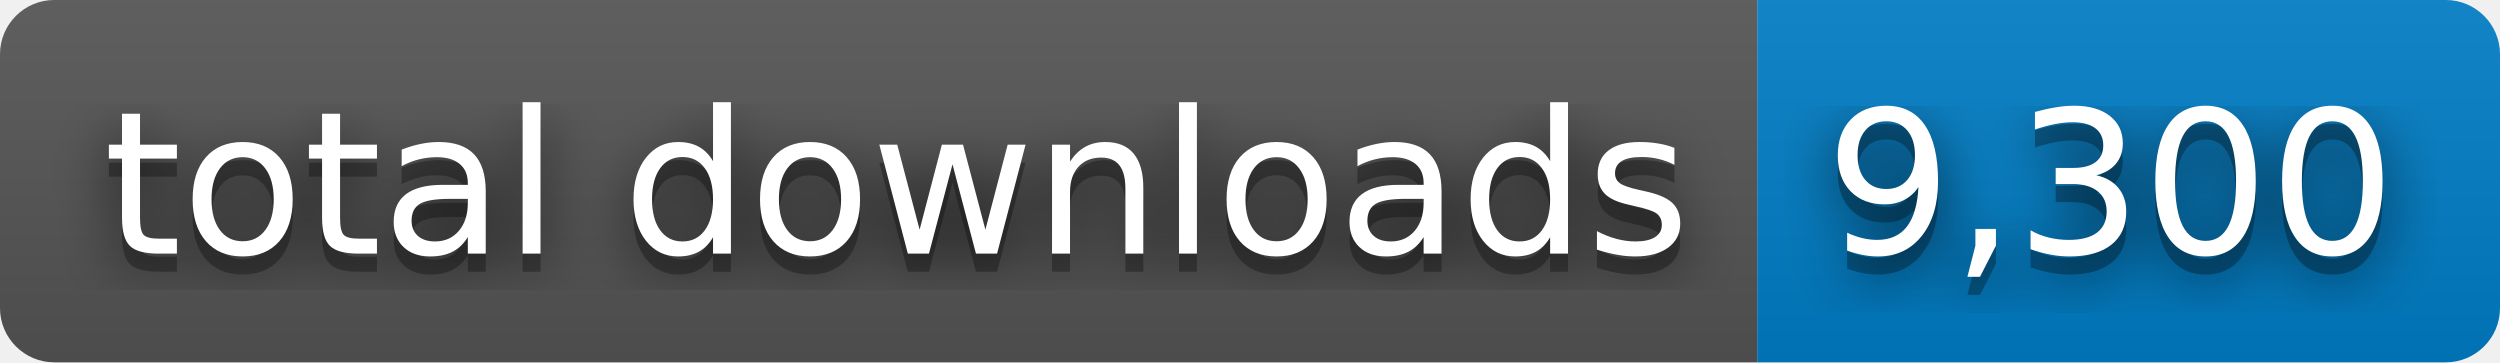
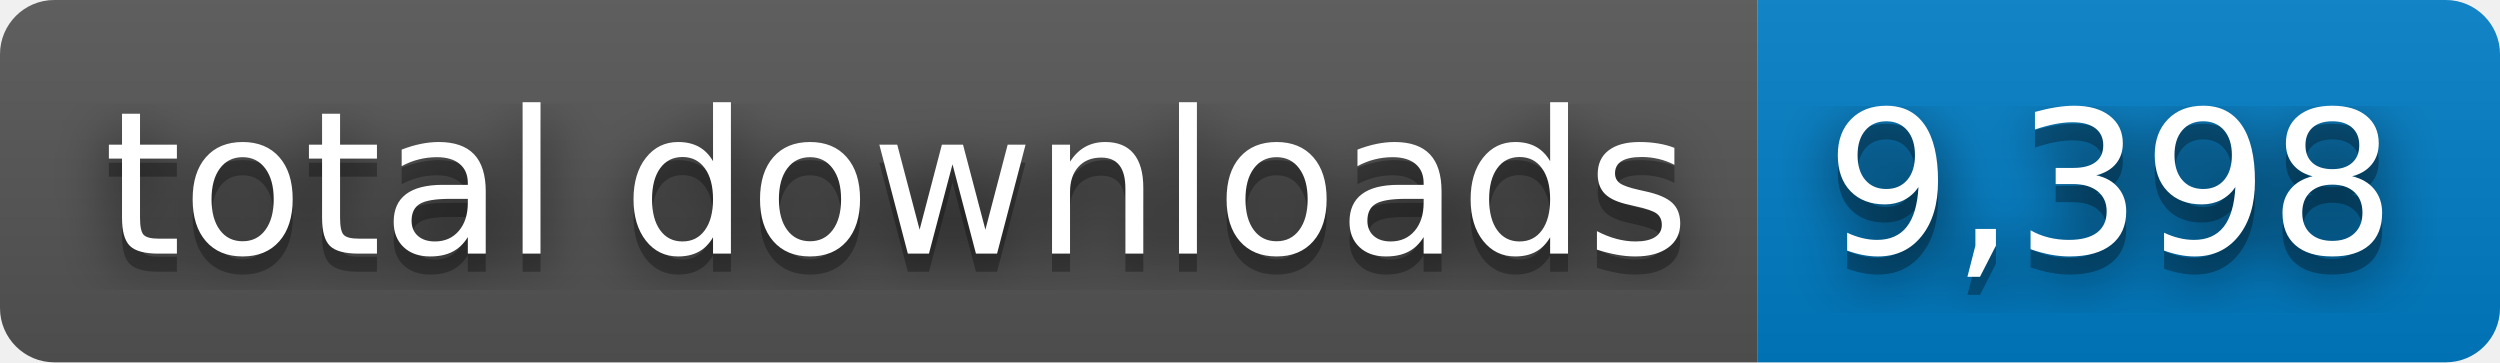
- <svg xmlns="http://www.w3.org/2000/svg" width="138" height="20" role="img" aria-label="total downloads: 9,300">
+ <svg xmlns="http://www.w3.org/2000/svg" width="138" height="20" role="img" aria-label="total downloads: 9,398">
  <filter id="blur">
    <feGaussianBlur stdDeviation="16" />
  </filter>
  <linearGradient id="s" x2="0" y2="100%">
    <stop offset="0" stop-color="#bbb" stop-opacity=".1" />
    <stop offset="1" stop-opacity=".1" />
  </linearGradient>
  <clipPath id="r">
    <rect width="138" height="20" rx="3" />
  </clipPath>
  <g clip-path="url(#r)">
    <rect width="97" height="20" fill="#555" />
    <rect x="97" width="41" height="20" fill="#007ec6" />
    <rect width="138" height="20" fill="url(#s)" />
  </g>
  <g fill="#fff" text-anchor="middle" font-family="Verdana,Geneva,DejaVu Sans,sans-serif" text-rendering="geometricPrecision" font-size="110">
    <g transform="scale(.1)">
      <g aria-hidden="true" fill="#010101">
        <text x="495" y="150" fill-opacity=".8" filter="url(#blur)" textLength="870">total downloads</text>
        <text x="495" y="150" fill-opacity=".3" textLength="870">total downloads</text>
      </g>
      <text x="495" y="140" textLength="870">total downloads</text>
    </g>
    <g transform="scale(.1)">
      <g aria-hidden="true" fill="#010101">
-         <text x="1165" y="150" fill-opacity=".8" filter="url(#blur)" textLength="310">9,300</text>
-         <text x="1165" y="150" fill-opacity=".3" textLength="310">9,300</text>
+         <text x="1165" y="150" fill-opacity=".8" filter="url(#blur)" textLength="310">9,398</text>
+         <text x="1165" y="150" fill-opacity=".3" textLength="310">9,398</text>
      </g>
-       <text x="1165" y="140" textLength="310">9,300</text>
+       <text x="1165" y="140" textLength="310">9,398</text>
    </g>
  </g>
</svg>
